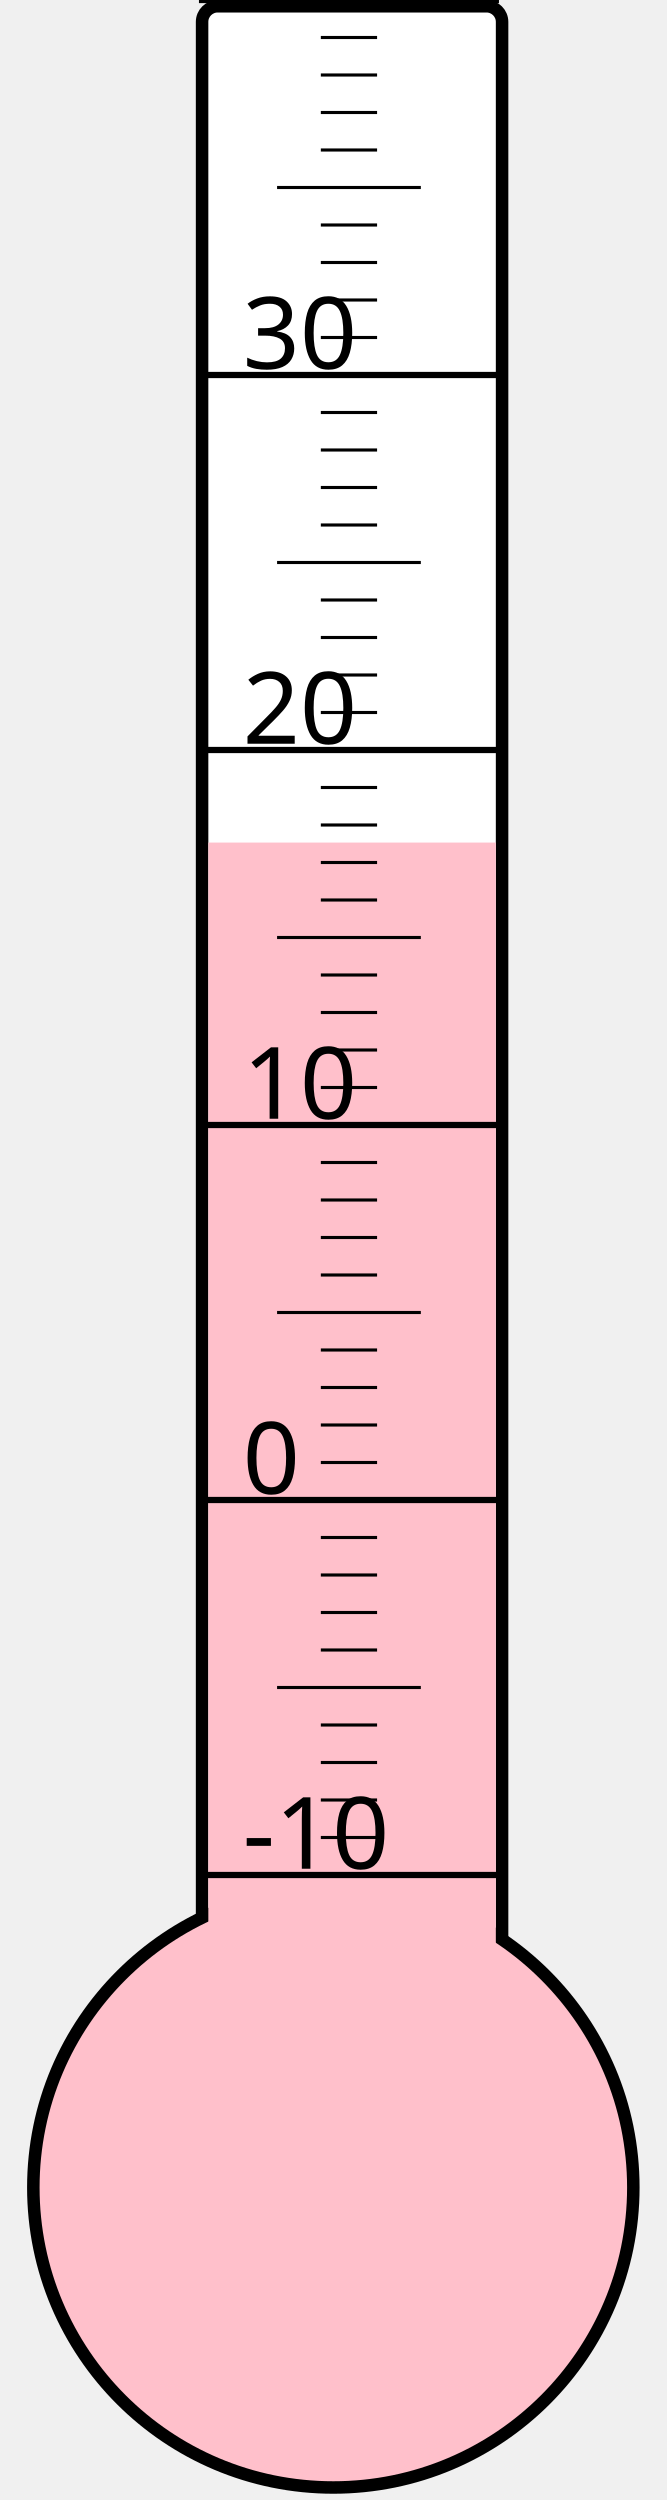
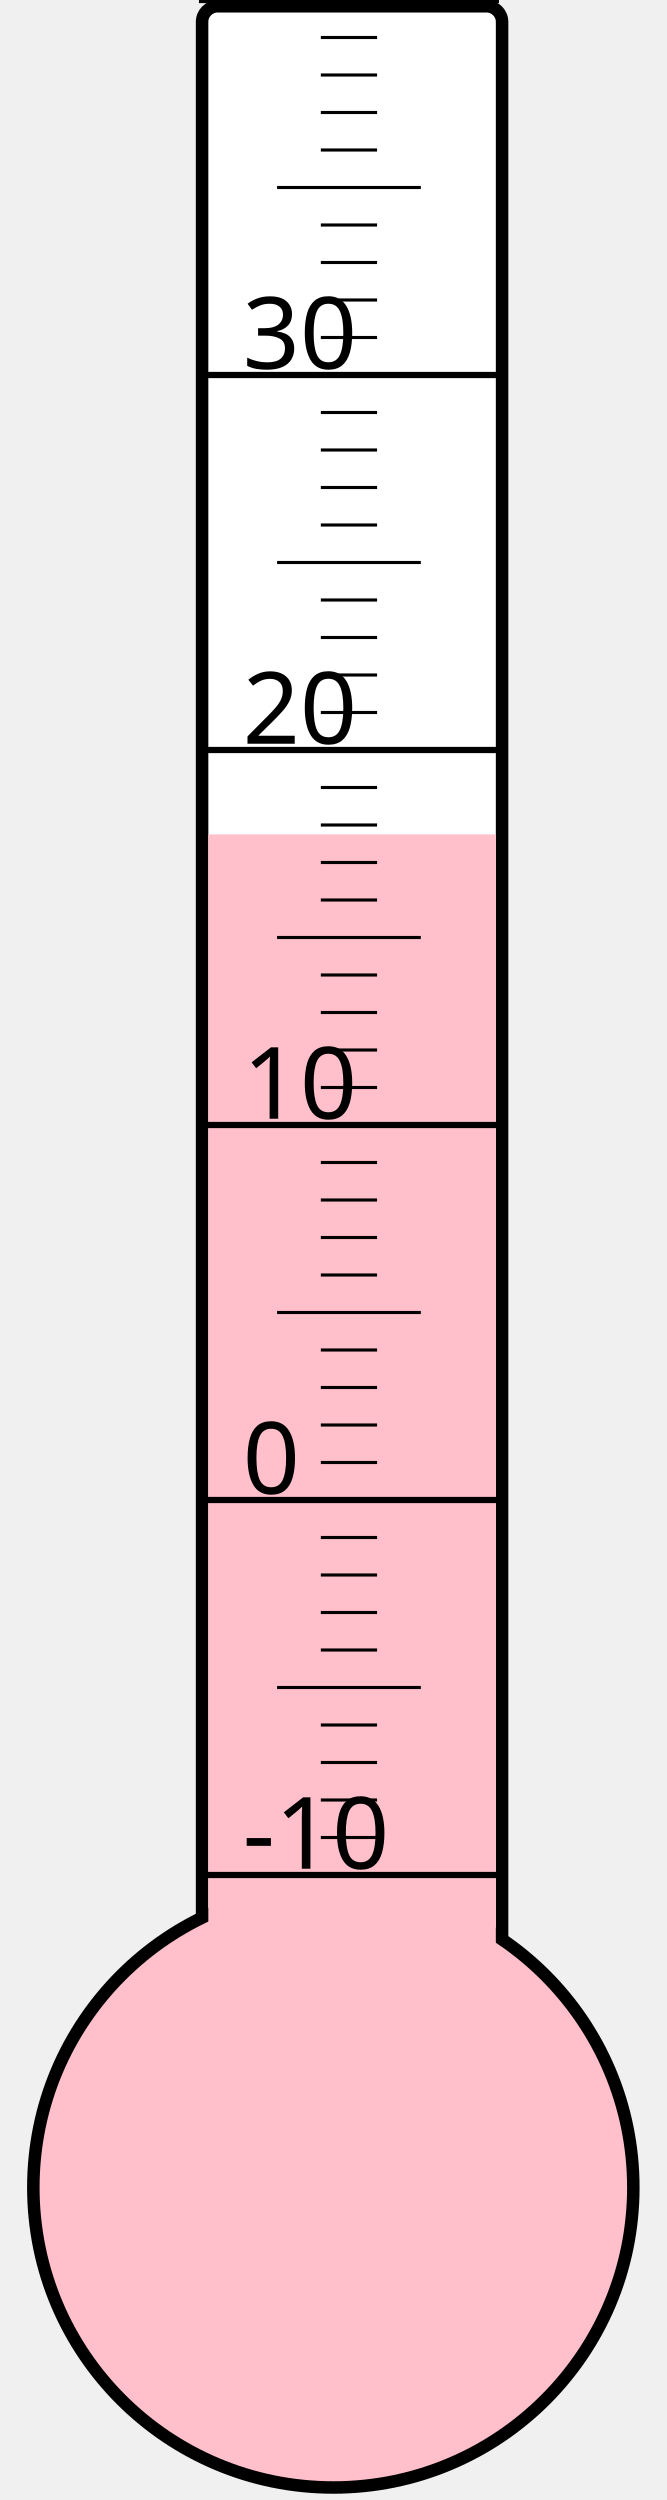
<svg xmlns="http://www.w3.org/2000/svg" width="40px" height="150px" viewBox="0 0 200 800">
  <rect width="200" height="800" x="0" y="0" style="fill: #ffffeb; fill-opacity: 0;" />
  <rect width="96" height="680" x="58" y="2" rx="5" ry="5" style="fill: white; fill-opacity: 1; stroke: black; stroke-width: 4;" />
  <circle cx="100" cy="700" r="96" style="fill: pink; stroke: black; stroke-width: 4;" />
-   <rect width="92" height="430.375" x="60" y="269.625" style="fill: pink; fill-opacity: 1; stroke-width: 0;" />
+   <rect width="92" height="433.0" x="60" y="267.0" style="fill: pink; fill-opacity: 1; stroke-width: 0;" />
  <text x="71" y="598" style="font-family: sans-serif; font-size: 24pt;">-10</text>
  <text x="71" y="478" style="font-family: sans-serif; font-size: 24pt;">0</text>
  <text x="71" y="358" style="font-family: sans-serif; font-size: 24pt;">10</text>
  <text x="71" y="238" style="font-family: sans-serif; font-size: 24pt;">20</text>
  <text x="71" y="118" style="font-family: sans-serif; font-size: 24pt;">30</text>
  <g style="stroke: black;">
    <line x1="57" y1="600" x2="153" y2="600" style="stroke-width: 2;" />
    <line x1="96" y1="588" x2="114" y2="588" style="stroke-width: 1;" />
    <line x1="96" y1="576" x2="114" y2="576" style="stroke-width: 1;" />
    <line x1="96" y1="564" x2="114" y2="564" style="stroke-width: 1;" />
    <line x1="96" y1="552" x2="114" y2="552" style="stroke-width: 1;" />
    <line x1="82" y1="540" x2="128" y2="540" style="stroke-width: 1;" />
    <line x1="96" y1="528" x2="114" y2="528" style="stroke-width: 1;" />
    <line x1="96" y1="516" x2="114" y2="516" style="stroke-width: 1;" />
    <line x1="96" y1="504" x2="114" y2="504" style="stroke-width: 1;" />
    <line x1="96" y1="492" x2="114" y2="492" style="stroke-width: 1;" />
    <line x1="57" y1="480" x2="153" y2="480" style="stroke-width: 2;" />
    <line x1="96" y1="468" x2="114" y2="468" style="stroke-width: 1;" />
    <line x1="96" y1="456" x2="114" y2="456" style="stroke-width: 1;" />
    <line x1="96" y1="444" x2="114" y2="444" style="stroke-width: 1;" />
    <line x1="96" y1="432" x2="114" y2="432" style="stroke-width: 1;" />
    <line x1="82" y1="420" x2="128" y2="420" style="stroke-width: 1;" />
    <line x1="96" y1="408" x2="114" y2="408" style="stroke-width: 1;" />
    <line x1="96" y1="396" x2="114" y2="396" style="stroke-width: 1;" />
    <line x1="96" y1="384" x2="114" y2="384" style="stroke-width: 1;" />
    <line x1="96" y1="372" x2="114" y2="372" style="stroke-width: 1;" />
    <line x1="57" y1="360" x2="153" y2="360" style="stroke-width: 2;" />
    <line x1="96" y1="348" x2="114" y2="348" style="stroke-width: 1;" />
    <line x1="96" y1="336" x2="114" y2="336" style="stroke-width: 1;" />
    <line x1="96" y1="324" x2="114" y2="324" style="stroke-width: 1;" />
    <line x1="96" y1="312" x2="114" y2="312" style="stroke-width: 1;" />
    <line x1="82" y1="300" x2="128" y2="300" style="stroke-width: 1;" />
    <line x1="96" y1="288" x2="114" y2="288" style="stroke-width: 1;" />
    <line x1="96" y1="276" x2="114" y2="276" style="stroke-width: 1;" />
    <line x1="96" y1="264" x2="114" y2="264" style="stroke-width: 1;" />
    <line x1="96" y1="252" x2="114" y2="252" style="stroke-width: 1;" />
    <line x1="57" y1="240" x2="153" y2="240" style="stroke-width: 2;" />
    <line x1="96" y1="228" x2="114" y2="228" style="stroke-width: 1;" />
    <line x1="96" y1="216" x2="114" y2="216" style="stroke-width: 1;" />
    <line x1="96" y1="204" x2="114" y2="204" style="stroke-width: 1;" />
    <line x1="96" y1="192" x2="114" y2="192" style="stroke-width: 1;" />
    <line x1="82" y1="180" x2="128" y2="180" style="stroke-width: 1;" />
    <line x1="96" y1="168" x2="114" y2="168" style="stroke-width: 1;" />
    <line x1="96" y1="156" x2="114" y2="156" style="stroke-width: 1;" />
    <line x1="96" y1="144" x2="114" y2="144" style="stroke-width: 1;" />
    <line x1="96" y1="132" x2="114" y2="132" style="stroke-width: 1;" />
    <line x1="57" y1="120" x2="153" y2="120" style="stroke-width: 2;" />
    <line x1="96" y1="108" x2="114" y2="108" style="stroke-width: 1;" />
    <line x1="96" y1="96" x2="114" y2="96" style="stroke-width: 1;" />
    <line x1="96" y1="84" x2="114" y2="84" style="stroke-width: 1;" />
    <line x1="96" y1="72" x2="114" y2="72" style="stroke-width: 1;" />
    <line x1="82" y1="60" x2="128" y2="60" style="stroke-width: 1;" />
    <line x1="96" y1="48" x2="114" y2="48" style="stroke-width: 1;" />
    <line x1="96" y1="36" x2="114" y2="36" style="stroke-width: 1;" />
    <line x1="96" y1="24" x2="114" y2="24" style="stroke-width: 1;" />
    <line x1="96" y1="12" x2="114" y2="12" style="stroke-width: 1;" />
    <line x1="57" y1="0" x2="153" y2="0" style="stroke-width: 2;" />
  </g>
</svg>
